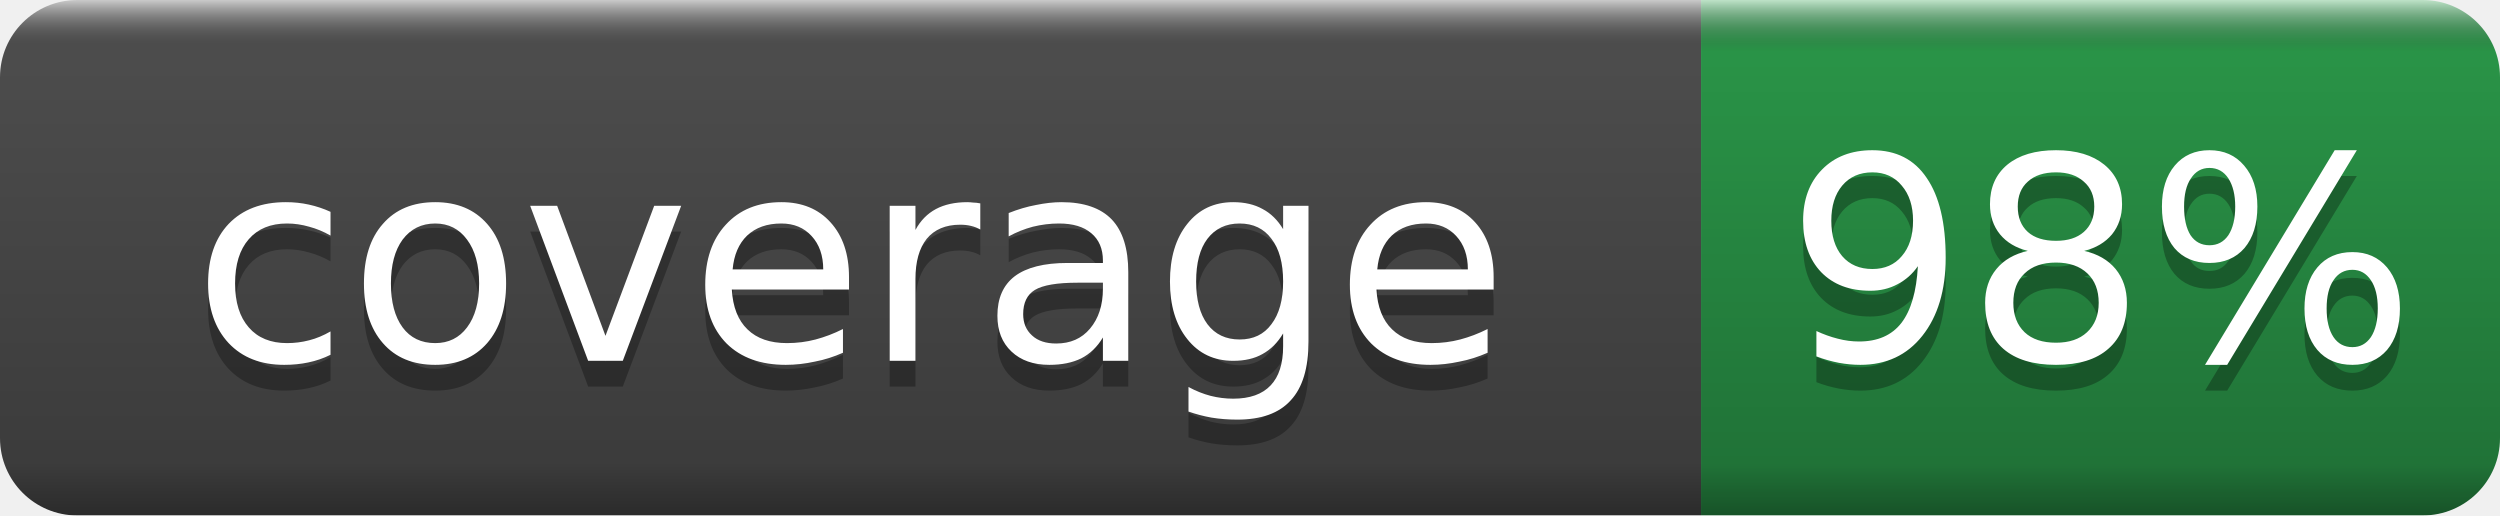
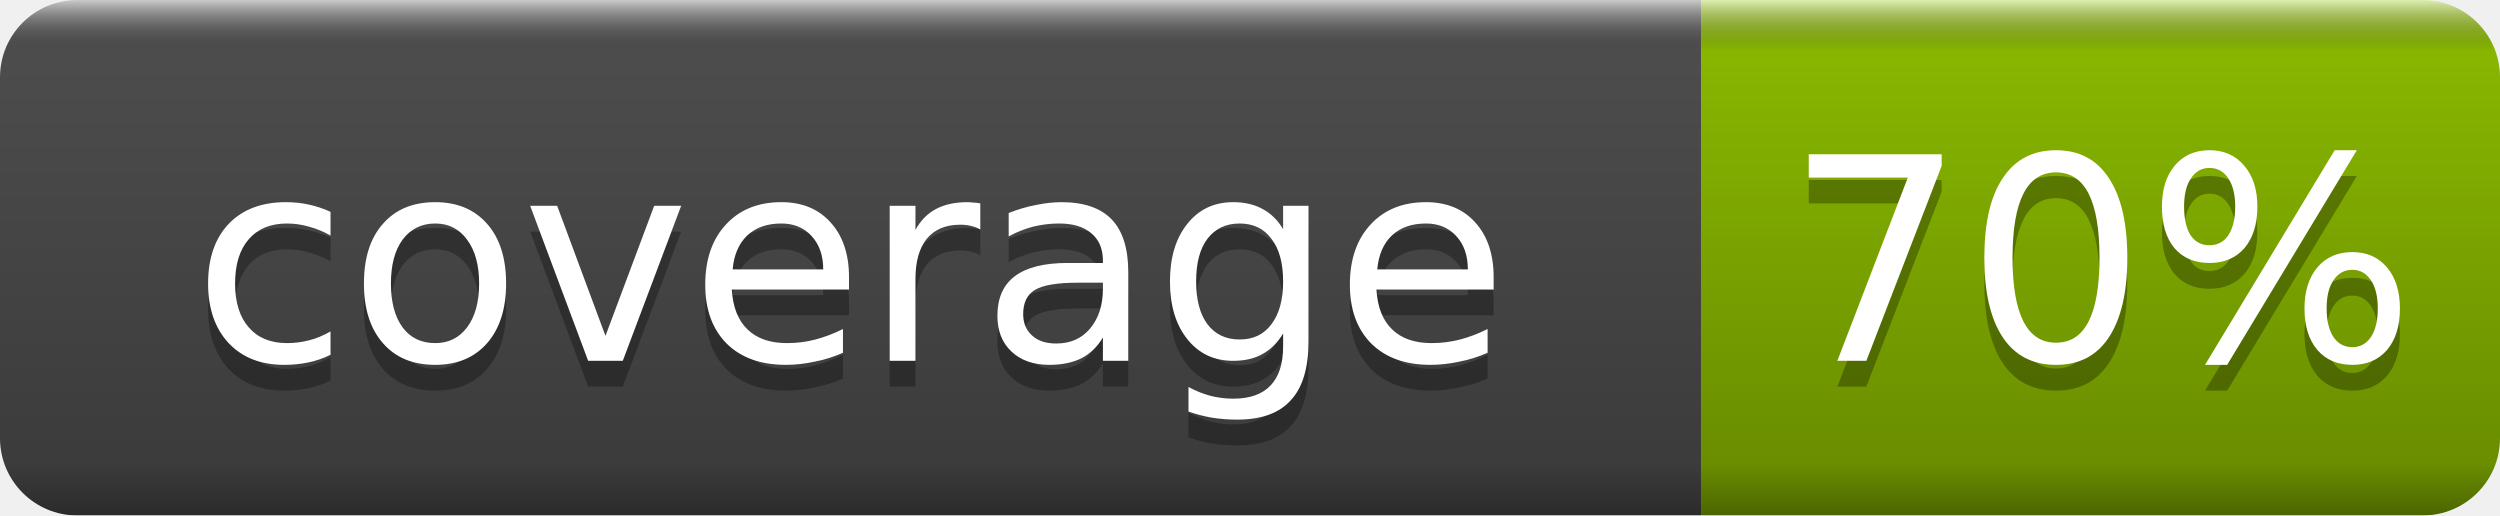
- <svg xmlns="http://www.w3.org/2000/svg" width="97" height="20" role="img" aria-label="coverage: 98%">
+ <svg xmlns="http://www.w3.org/2000/svg" width="97" height="20" role="img" aria-label="coverage: 70%">
  <linearGradient id="b" x2="0" y2="100%">
    <stop offset="0" stop-color="#fff" stop-opacity=".7" />
    <stop offset=".1" stop-opacity=".1" />
    <stop offset=".9" stop-opacity=".3" />
    <stop offset="1" stop-opacity=".5" />
  </linearGradient>
  <mask id="a">
    <rect width="97" height="20" rx="3" fill="#fff" />
  </mask>
  <g mask="url(#a)">
    <rect width="66" height="20" fill="#555" />
-     <rect x="66" width="31" height="20" fill="#2ea44f" />
+     <rect x="66" width="31" height="20" fill="#97ca00" />
    <rect width="97" height="20" fill="url(#b)" />
  </g>
  <g fill="#fff" text-anchor="middle" font-family="DejaVu Sans,Verdana,Geneva,sans-serif" font-size="11">
    <text x="33.0" y="15" fill="#010101" fill-opacity=".3">coverage</text>
    <text x="33.0" y="14">coverage</text>
-     <text x="81.5" y="15" fill="#010101" fill-opacity=".3">98%</text>
-     <text x="81.5" y="14">98%</text>
+     <text x="81.5" y="15" fill="#010101" fill-opacity=".3">70%</text>
+     <text x="81.5" y="14">70%</text>
  </g>
</svg>
